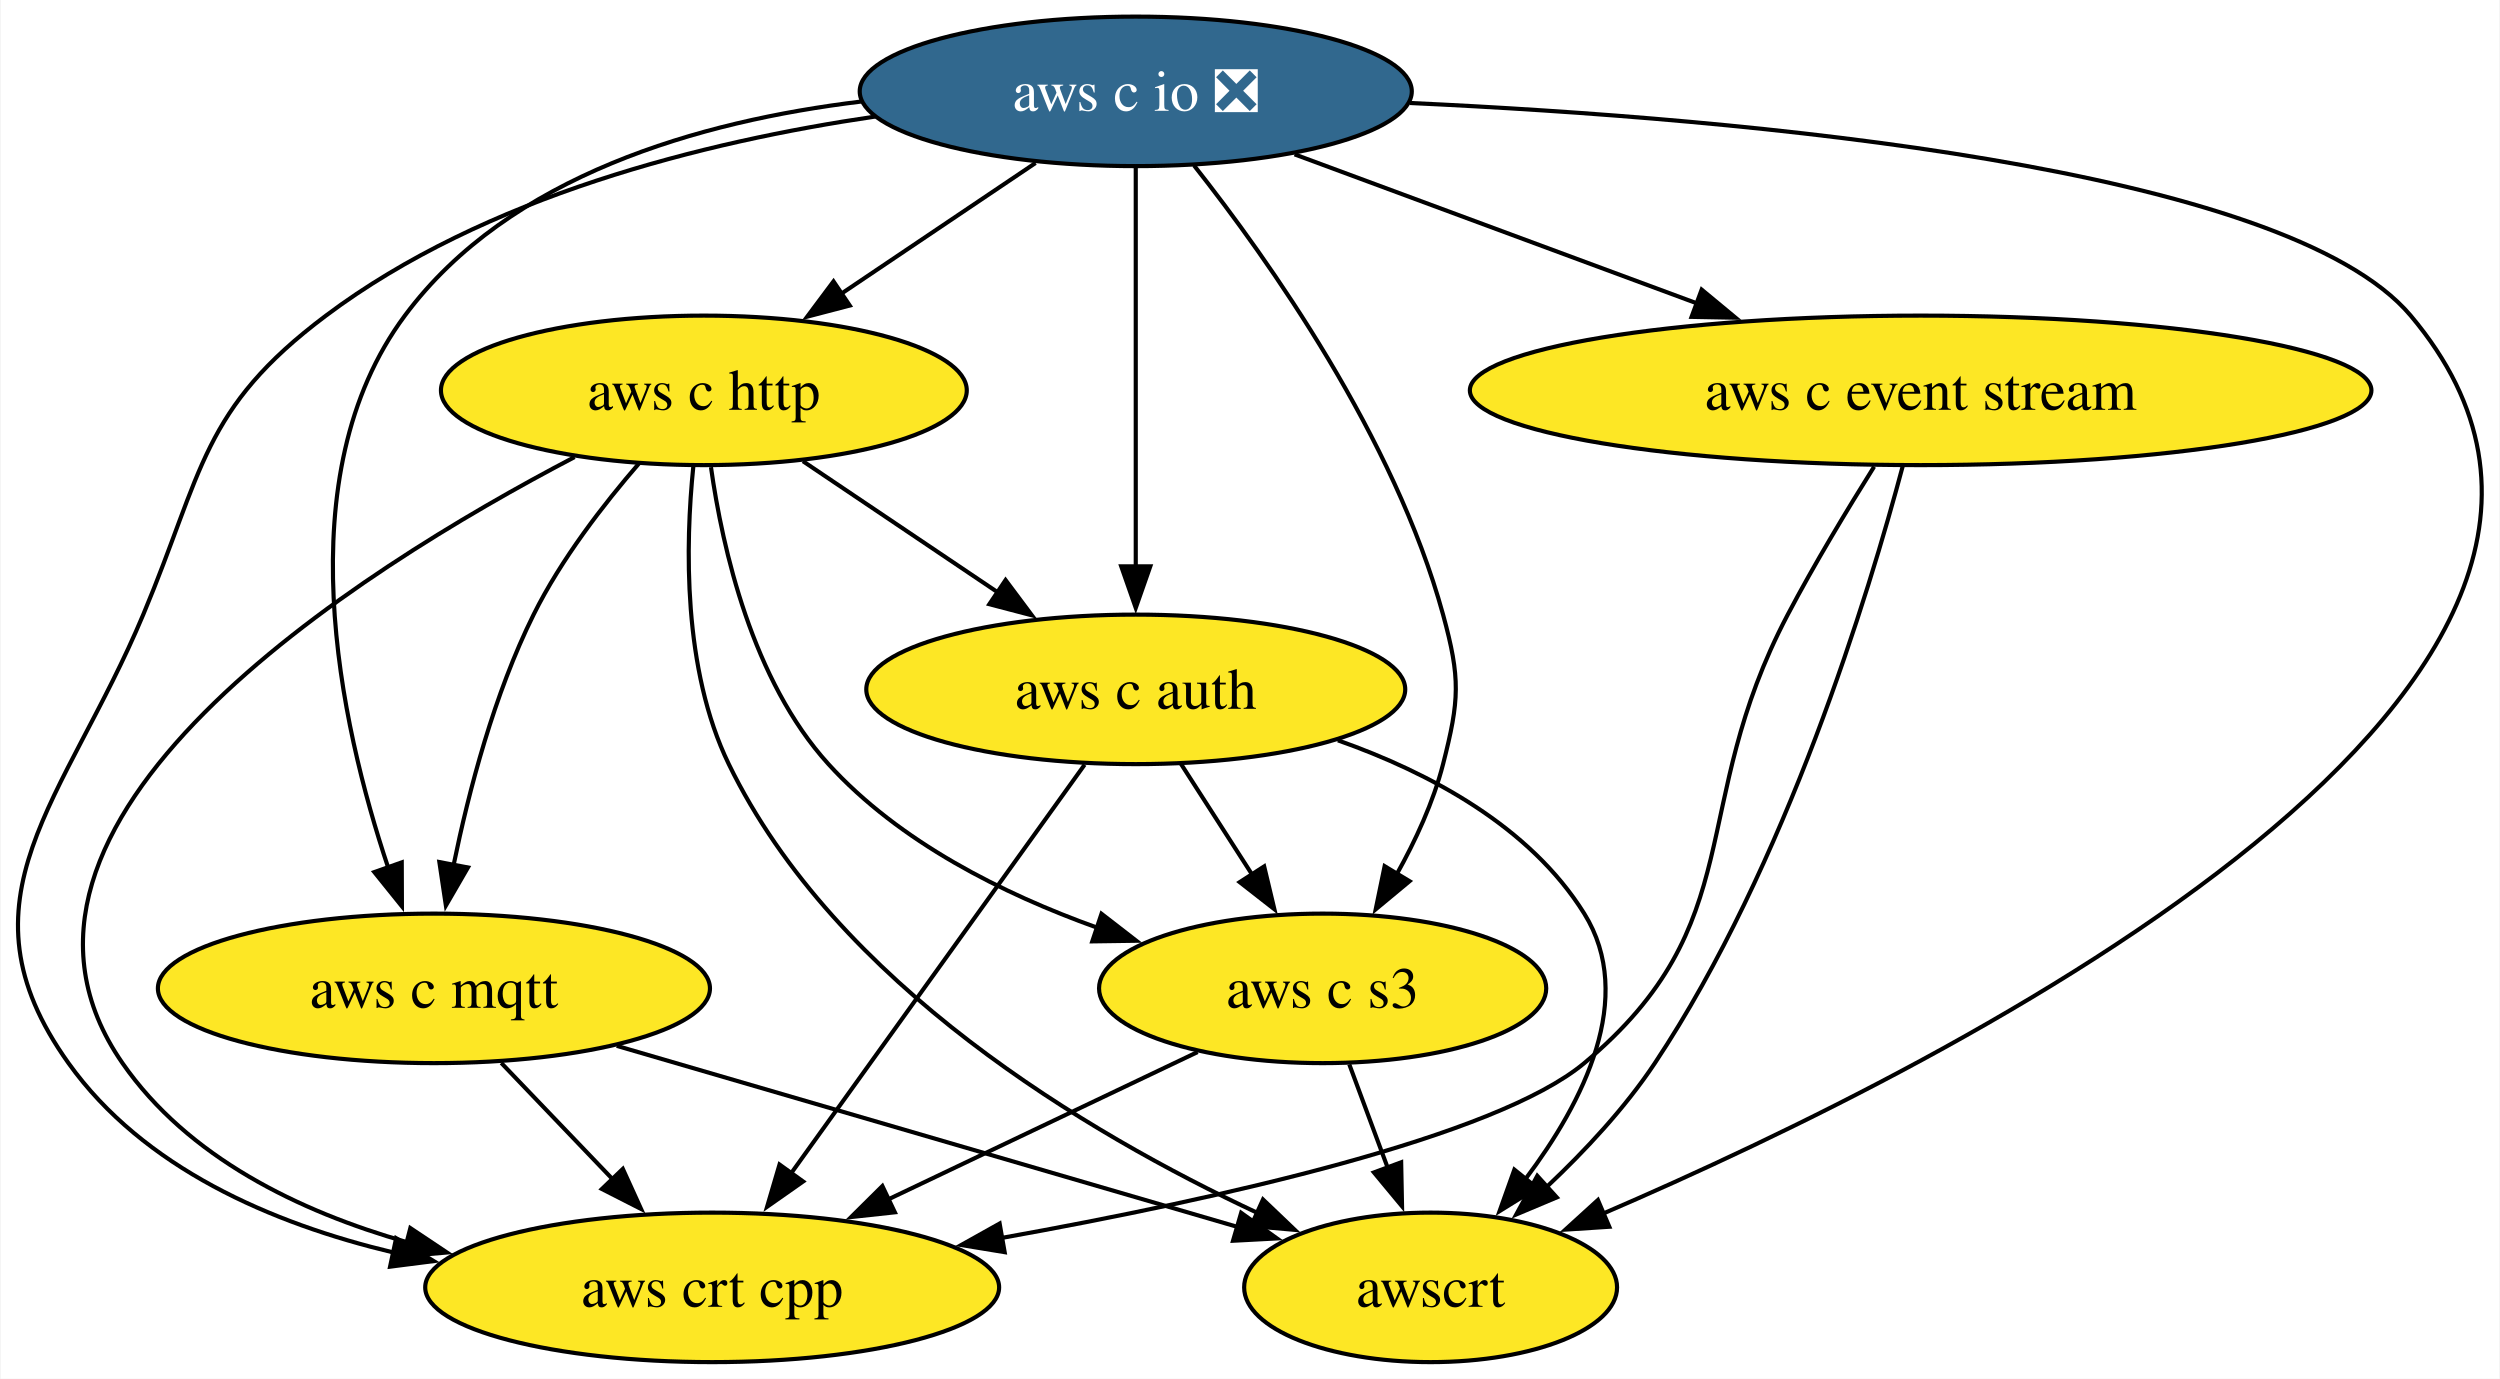
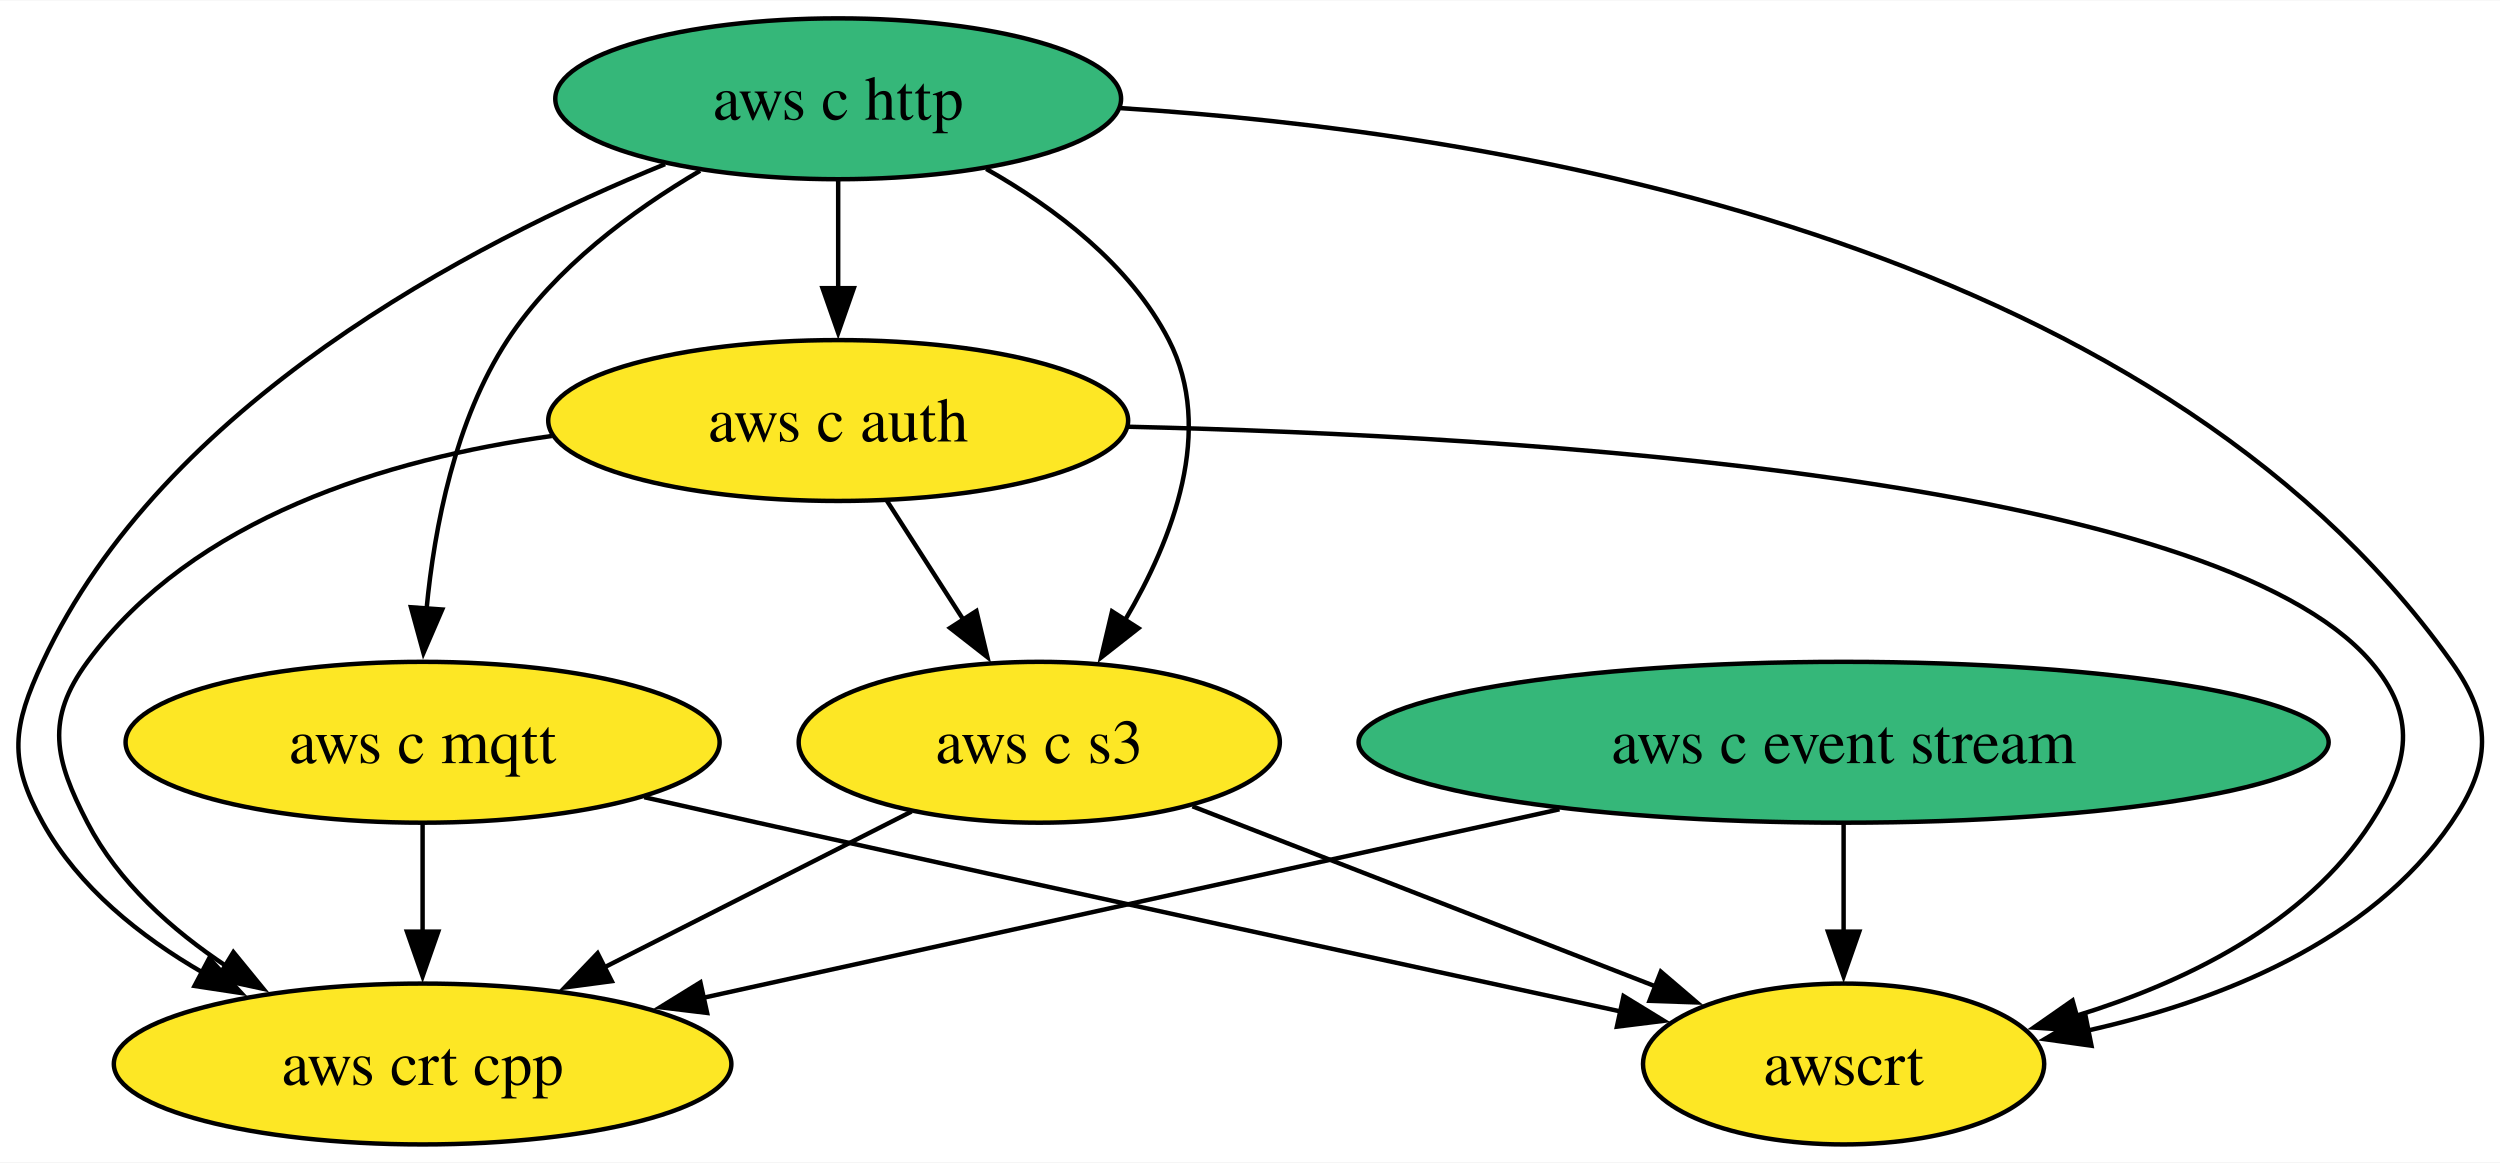
- <svg xmlns="http://www.w3.org/2000/svg" xmlns:xlink="http://www.w3.org/1999/xlink" width="602pt" height="332pt" viewBox="0.00 0.00 601.68 332.00">
-   <g id="graph0" class="graph" transform="scale(1 1) rotate(0) translate(4 328)">
-     <polygon fill="white" stroke="none" points="-4,4 -4,-328 597.68,-328 597.68,4 -4,4" />
+ <svg xmlns="http://www.w3.org/2000/svg" xmlns:xlink="http://www.w3.org/1999/xlink" width="559pt" height="260pt" viewBox="0.00 0.00 559.46 260.00">
+   <g id="graph0" class="graph" transform="scale(1 1) rotate(0) translate(4 256)">
+     <polygon fill="white" stroke="none" points="-4,4 -4,-256 555.46,-256 555.46,4 -4,4" />
    <g id="node1" class="node">
      <g id="a_node1">
        <a xlink:href="https://github.com/conda-forge/aws-c-event-stream-feedstock" xlink:title="aws c event stream">
-           <ellipse fill="#fde725" stroke="black" cx="458.33" cy="-234" rx="108.55" ry="18" />
-           <text text-anchor="middle" x="458.33" y="-229.32" font-family="Times,serif" font-size="14.00">aws c event stream</text>
+           <ellipse fill="#35b779" stroke="black" cx="408.57" cy="-90" rx="108.55" ry="18" />
+           <text text-anchor="middle" x="408.57" y="-85.33" font-family="Times,serif" font-size="14.00">aws c event stream</text>
        </a>
      </g>
    </g>
-     <g id="node2" class="node">
-       <g id="a_node2">
+     <g id="node5" class="node">
+       <g id="a_node5">
        <a xlink:href="https://github.com/conda-forge/aws-crt-cpp-feedstock" xlink:title="aws crt cpp">
-           <ellipse fill="#fde725" stroke="black" cx="167.33" cy="-18" rx="69.1" ry="18" />
-           <text text-anchor="middle" x="167.33" y="-13.32" font-family="Times,serif" font-size="14.00">aws crt cpp</text>
+           <ellipse fill="#fde725" stroke="black" cx="90.57" cy="-18" rx="69.1" ry="18" />
+           <text text-anchor="middle" x="90.57" y="-13.32" font-family="Times,serif" font-size="14.00">aws crt cpp</text>
        </a>
      </g>
    </g>
    <g id="edge1" class="edge">
-       <path fill="none" stroke="black" d="M447.13,-215.63C440.73,-205.42 432.73,-192.17 426.33,-180 401.77,-133.36 417.77,-105.8 377.33,-72 356.05,-54.23 289.63,-39.35 237.12,-29.92" />
-       <polygon fill="black" stroke="black" points="237.76,-26.48 227.3,-28.2 236.55,-33.37 237.76,-26.48" />
+       <path fill="none" stroke="black" d="M344.99,-75C289.28,-62.74 208.79,-45.02 153.33,-32.81" />
+       <polygon fill="black" stroke="black" points="154.24,-29.43 143.72,-30.7 152.74,-36.27 154.24,-29.43" />
    </g>
-     <g id="node3" class="node">
-       <g id="a_node3">
+     <g id="node7" class="node">
+       <g id="a_node7">
        <a xlink:href="https://github.com/conda-forge/awscrt-feedstock" xlink:title="awscrt">
-           <ellipse fill="#fde725" stroke="black" cx="340.33" cy="-18" rx="44.9" ry="18" />
-           <text text-anchor="middle" x="340.33" y="-13.32" font-family="Times,serif" font-size="14.00">awscrt</text>
+           <ellipse fill="#fde725" stroke="black" cx="408.57" cy="-18" rx="44.89" ry="18" />
+           <text text-anchor="middle" x="408.57" y="-13.32" font-family="Times,serif" font-size="14.00">awscrt</text>
        </a>
      </g>
    </g>
    <g id="edge2" class="edge">
-       <path fill="none" stroke="black" d="M454.06,-215.91C445.89,-185.23 425.96,-119.6 394.33,-72 387.16,-61.22 377.52,-50.89 368.36,-42.26" />
-       <polygon fill="black" stroke="black" points="370.71,-39.67 360.95,-35.56 366.02,-44.86 370.71,-39.67" />
+       <path fill="none" stroke="black" d="M408.57,-71.7C408.57,-64.41 408.57,-55.73 408.57,-47.54" />
+       <polygon fill="black" stroke="black" points="412.07,-47.62 408.57,-37.62 405.07,-47.62 412.07,-47.62" />
+     </g>
+     <g id="node2" class="node">
+       <g id="a_node2">
+         <a xlink:href="https://github.com/conda-forge/aws-c-http-feedstock" xlink:title="aws c http">
+           <ellipse fill="#35b779" stroke="black" cx="183.57" cy="-234" rx="63.31" ry="18" />
+           <text text-anchor="middle" x="183.57" y="-229.32" font-family="Times,serif" font-size="14.00">aws c http</text>
+         </a>
+       </g>
+     </g>
+     <g id="node3" class="node">
+       <g id="a_node3">
+         <a xlink:href="https://github.com/conda-forge/aws-c-mqtt-feedstock" xlink:title="aws c mqtt">
+           <ellipse fill="#fde725" stroke="black" cx="90.57" cy="-90" rx="66.47" ry="18" />
+           <text text-anchor="middle" x="90.57" y="-85.33" font-family="Times,serif" font-size="14.00">aws c mqtt</text>
+         </a>
+       </g>
+     </g>
+     <g id="edge4" class="edge">
+       <path fill="none" stroke="black" d="M152.66,-217.89C137.44,-208.92 120.14,-196.13 109.57,-180 97.86,-162.11 93.22,-138.26 91.45,-119.75" />
+       <polygon fill="black" stroke="black" points="94.96,-119.71 90.76,-109.99 87.97,-120.21 94.96,-119.71" />
    </g>
    <g id="node4" class="node">
      <g id="a_node4">
-         <a xlink:href="https://github.com/conda-forge/aws-c-io-feedstock/pull/356" xlink:title="aws c io ❎">
-           <ellipse fill="#31688e" stroke="black" cx="269.33" cy="-306" rx="66.47" ry="18" />
-           <text text-anchor="middle" x="269.33" y="-301.32" font-family="Times,serif" font-size="14.00" fill="white">aws c io ❎</text>
+         <a xlink:href="https://github.com/conda-forge/aws-c-auth-feedstock" xlink:title="aws c auth">
+           <ellipse fill="#fde725" stroke="black" cx="183.57" cy="-162" rx="64.89" ry="18" />
+           <text text-anchor="middle" x="183.57" y="-157.32" font-family="Times,serif" font-size="14.00">aws c auth</text>
        </a>
      </g>
    </g>
    <g id="edge3" class="edge">
-       <path fill="none" stroke="black" d="M307.57,-290.83C335.46,-280.51 373.62,-266.37 404.57,-254.91" />
-       <polygon fill="black" stroke="black" points="405.6,-258.26 413.76,-251.5 403.17,-251.7 405.6,-258.26" />
+       <path fill="none" stroke="black" d="M183.57,-215.7C183.57,-208.41 183.57,-199.73 183.57,-191.54" />
+       <polygon fill="black" stroke="black" points="187.07,-191.62 183.57,-181.62 180.07,-191.62 187.07,-191.62" />
    </g>
-     <g id="edge4" class="edge">
-       <path fill="none" stroke="black" d="M206.56,-299.93C165.52,-293.9 112.63,-280.74 74.33,-252 44.33,-229.49 44.82,-214.59 30.33,-180 11.52,-135.12 -15.98,-111.59 12.33,-72 30.36,-46.77 61.17,-33.41 90.58,-26.4" />
-       <polygon fill="black" stroke="black" points="91.23,-29.84 100.28,-24.33 89.77,-22.99 91.23,-29.84" />
+     <g id="edge6" class="edge">
+       <path fill="none" stroke="black" d="M144.84,-219.38C101.09,-201.56 32.5,-165.65 5.57,-108 -1.2,-93.5 -2.19,-85.99 5.57,-72 13.6,-57.54 27.38,-46.52 41.54,-38.36" />
+       <polygon fill="black" stroke="black" points="42.81,-41.66 50,-33.88 39.53,-35.47 42.81,-41.66" />
    </g>
-     <g id="edge5" class="edge">
-       <path fill="none" stroke="black" d="M335.36,-303.2C416.21,-299.44 546.14,-287.84 576.33,-252 649.95,-164.58 467.49,-72.63 381.82,-35.75" />
-       <polygon fill="black" stroke="black" points="383.36,-32.6 372.79,-31.91 380.62,-39.04 383.36,-32.6" />
-     </g>
-     <g id="node5" class="node">
-       <g id="a_node5">
-         <a xlink:href="https://github.com/conda-forge/aws-c-http-feedstock" xlink:title="aws c http">
-           <ellipse fill="#fde725" stroke="black" cx="165.33" cy="-234" rx="63.31" ry="18" />
-           <text text-anchor="middle" x="165.33" y="-229.32" font-family="Times,serif" font-size="14.00">aws c http</text>
+     <g id="node6" class="node">
+       <g id="a_node6">
+         <a xlink:href="https://github.com/conda-forge/aws-c-s3-feedstock" xlink:title="aws c s3">
+           <ellipse fill="#fde725" stroke="black" cx="228.57" cy="-90" rx="53.84" ry="18" />
+           <text text-anchor="middle" x="228.57" y="-85.33" font-family="Times,serif" font-size="14.00">aws c s3</text>
        </a>
      </g>
    </g>
-     <g id="edge6" class="edge">
-       <path fill="none" stroke="black" d="M245.2,-288.76C231.32,-279.42 213.68,-267.55 198.51,-257.33" />
-       <polygon fill="black" stroke="black" points="200.46,-254.43 190.21,-251.75 196.55,-260.24 200.46,-254.43" />
-     </g>
-     <g id="node6" class="node">
-       <g id="a_node6">
-         <a xlink:href="https://github.com/conda-forge/aws-c-mqtt-feedstock" xlink:title="aws c mqtt">
-           <ellipse fill="#fde725" stroke="black" cx="100.33" cy="-90" rx="66.47" ry="18" />
-           <text text-anchor="middle" x="100.33" y="-85.33" font-family="Times,serif" font-size="14.00">aws c mqtt</text>
-         </a>
-       </g>
+     <g id="edge5" class="edge">
+       <path fill="none" stroke="black" d="M216.7,-218.3C232.11,-209.57 248.91,-196.87 257.57,-180 267.87,-159.97 258.52,-135.55 247.78,-117.36" />
+       <polygon fill="black" stroke="black" points="250.76,-115.52 242.42,-108.98 244.86,-119.29 250.76,-115.52" />
    </g>
    <g id="edge7" class="edge">
-       <path fill="none" stroke="black" d="M203.13,-303.54C164.46,-298.84 118.45,-285.81 93.33,-252 64.61,-213.37 77.66,-153.94 89.3,-119.12" />
-       <polygon fill="black" stroke="black" points="92.58,-120.34 92.62,-109.75 85.98,-118 92.58,-120.34" />
-     </g>
-     <g id="node7" class="node">
-       <g id="a_node7">
-         <a xlink:href="https://github.com/conda-forge/aws-c-auth-feedstock" xlink:title="aws c auth">
-           <ellipse fill="#fde725" stroke="black" cx="269.33" cy="-162" rx="64.89" ry="18" />
-           <text text-anchor="middle" x="269.33" y="-157.32" font-family="Times,serif" font-size="14.00">aws c auth</text>
-         </a>
-       </g>
+       <path fill="none" stroke="black" d="M246.75,-231.91C330.8,-226.65 476.68,-203.36 544.57,-108 553.85,-94.97 553.6,-85.21 544.57,-72 526.32,-45.29 492.44,-32.04 463.06,-25.46" />
+       <polygon fill="black" stroke="black" points="464.04,-22.09 453.55,-23.56 462.67,-28.96 464.04,-22.09" />
    </g>
    <g id="edge8" class="edge">
-       <path fill="none" stroke="black" d="M269.33,-287.59C269.33,-263.61 269.33,-220.14 269.33,-191.42" />
-       <polygon fill="black" stroke="black" points="272.83,-191.62 269.33,-181.62 265.83,-191.62 272.83,-191.62" />
-     </g>
-     <g id="node8" class="node">
-       <g id="a_node8">
-         <a xlink:href="https://github.com/conda-forge/aws-c-s3-feedstock" xlink:title="aws c s3">
-           <ellipse fill="#fde725" stroke="black" cx="314.33" cy="-90" rx="53.84" ry="18" />
-           <text text-anchor="middle" x="314.33" y="-85.33" font-family="Times,serif" font-size="14.00">aws c s3</text>
-         </a>
-       </g>
+       <path fill="none" stroke="black" d="M90.57,-71.7C90.57,-64.41 90.57,-55.73 90.57,-47.54" />
+       <polygon fill="black" stroke="black" points="94.07,-47.62 90.57,-37.62 87.07,-47.62 94.07,-47.62" />
    </g>
    <g id="edge9" class="edge">
-       <path fill="none" stroke="black" d="M283.36,-288.16C301.37,-265.35 331.67,-222.57 343.33,-180 347.55,-164.57 347.29,-159.5 343.33,-144 340.99,-134.85 336.71,-125.59 332.14,-117.42" />
-       <polygon fill="black" stroke="black" points="335.26,-115.81 327.11,-109.04 329.26,-119.42 335.26,-115.81" />
+       <path fill="none" stroke="black" d="M140.18,-77.7C148.65,-75.78 157.36,-73.83 165.57,-72 232.44,-57.13 309.75,-40.34 358.88,-29.71" />
+       <polygon fill="black" stroke="black" points="359.32,-33.2 368.35,-27.67 357.84,-26.36 359.32,-33.2" />
+     </g>
+     <g id="edge11" class="edge">
+       <path fill="none" stroke="black" d="M119.47,-158.54C82.7,-153.43 39.26,-140.31 15.57,-108 6.11,-95.1 8.22,-86.21 15.57,-72 22.47,-58.69 34.42,-48 46.78,-39.81" />
+       <polygon fill="black" stroke="black" points="48.23,-43.03 54.94,-34.82 44.58,-37.05 48.23,-43.03" />
    </g>
    <g id="edge10" class="edge">
-       <path fill="none" stroke="black" d="M134.2,-217.94C81.75,-190.5 -14.81,-129.81 25.33,-72 41.08,-49.3 67.8,-36.31 93.84,-28.88" />
-       <polygon fill="black" stroke="black" points="94.65,-32.28 103.46,-26.4 92.9,-25.5 94.65,-32.28" />
-     </g>
-     <g id="edge11" class="edge">
-       <path fill="none" stroke="black" d="M162.79,-215.63C160.88,-196.94 160.22,-166.84 171.33,-144 197.09,-91.02 257.57,-55.15 298.74,-35.88" />
-       <polygon fill="black" stroke="black" points="299.97,-39.16 307.63,-31.85 297.08,-32.78 299.97,-39.16" />
+       <path fill="none" stroke="black" d="M194.47,-144.05C199.61,-136.06 205.86,-126.33 211.6,-117.4" />
+       <polygon fill="black" stroke="black" points="214.5,-119.37 216.96,-109.06 208.61,-115.58 214.5,-119.37" />
    </g>
    <g id="edge12" class="edge">
-       <path fill="none" stroke="black" d="M149.79,-216.5C141.2,-206.59 130.95,-193.34 124.33,-180 114.85,-160.93 108.74,-137.63 105.06,-119.66" />
-       <polygon fill="black" stroke="black" points="108.52,-119.11 103.21,-109.94 101.64,-120.42 108.52,-119.11" />
+       <path fill="none" stroke="black" d="M248.47,-160.61C337.76,-158.54 491.47,-148.94 526.57,-108 536.99,-95.85 535.27,-85.43 526.57,-72 511.92,-49.35 485.04,-36.29 460.64,-28.8" />
+       <polygon fill="black" stroke="black" points="461.68,-25.46 451.11,-26.15 459.8,-32.21 461.68,-25.46" />
    </g>
    <g id="edge13" class="edge">
-       <path fill="none" stroke="black" d="M189.19,-216.94C203.19,-207.51 221.09,-195.47 236.42,-185.15" />
-       <polygon fill="black" stroke="black" points="237.98,-188.32 244.32,-179.83 234.07,-182.51 237.98,-188.32" />
+       <path fill="none" stroke="black" d="M199.98,-74.5C180.08,-64.4 153.25,-50.79 131.15,-39.58" />
+       <polygon fill="black" stroke="black" points="132.9,-36.54 122.4,-35.14 129.73,-42.79 132.9,-36.54" />
    </g>
    <g id="edge14" class="edge">
-       <path fill="none" stroke="black" d="M167.04,-215.51C169.81,-195.88 177,-164.14 195.33,-144 212.4,-125.24 237.35,-112.75 260,-104.63" />
-       <polygon fill="black" stroke="black" points="261.08,-107.96 269.46,-101.47 258.86,-101.32 261.08,-107.96" />
-     </g>
-     <g id="edge15" class="edge">
-       <path fill="none" stroke="black" d="M116.54,-72.05C124.61,-63.63 134.51,-53.28 143.43,-43.97" />
-       <polygon fill="black" stroke="black" points="145.82,-46.53 150.21,-36.88 140.77,-41.69 145.82,-46.53" />
-     </g>
-     <g id="edge16" class="edge">
-       <path fill="none" stroke="black" d="M144.35,-76.16C186.8,-63.78 250.8,-45.11 294,-32.51" />
-       <polygon fill="black" stroke="black" points="294.71,-35.95 303.33,-29.79 292.75,-29.23 294.71,-35.95" />
-     </g>
-     <g id="edge17" class="edge">
-       <path fill="none" stroke="black" d="M257.02,-143.87C239.41,-119.35 206.86,-74.03 186.19,-45.26" />
-       <polygon fill="black" stroke="black" points="189.23,-43.5 180.56,-37.42 183.55,-47.58 189.23,-43.5" />
-     </g>
-     <g id="edge18" class="edge">
-       <path fill="none" stroke="black" d="M318,-149.73C340.12,-141.92 364.24,-129.01 377.33,-108 389.91,-87.8 377.1,-62.58 363.22,-44.15" />
-       <polygon fill="black" stroke="black" points="365.94,-41.96 356.94,-36.37 360.5,-46.35 365.94,-41.96" />
-     </g>
-     <g id="edge19" class="edge">
-       <path fill="none" stroke="black" d="M280.22,-144.05C285.36,-136.06 291.61,-126.33 297.35,-117.4" />
-       <polygon fill="black" stroke="black" points="300.25,-119.37 302.71,-109.06 294.36,-115.58 300.25,-119.37" />
-     </g>
-     <g id="edge20" class="edge">
-       <path fill="none" stroke="black" d="M284.22,-74.67C262.71,-64.42 233.47,-50.5 209.62,-39.14" />
-       <polygon fill="black" stroke="black" points="211.32,-36.08 200.79,-34.94 208.32,-42.4 211.32,-36.08" />
-     </g>
-     <g id="edge21" class="edge">
-       <path fill="none" stroke="black" d="M320.75,-71.7C323.55,-64.15 326.91,-55.12 330.04,-46.68" />
-       <polygon fill="black" stroke="black" points="333.24,-48.12 333.45,-37.52 326.68,-45.68 333.24,-48.12" />
+       <path fill="none" stroke="black" d="M262.85,-75.67C292.33,-64.21 334.94,-47.64 366.48,-35.37" />
+       <polygon fill="black" stroke="black" points="367.67,-38.66 375.72,-31.78 365.13,-32.14 367.67,-38.66" />
    </g>
  </g>
</svg>
